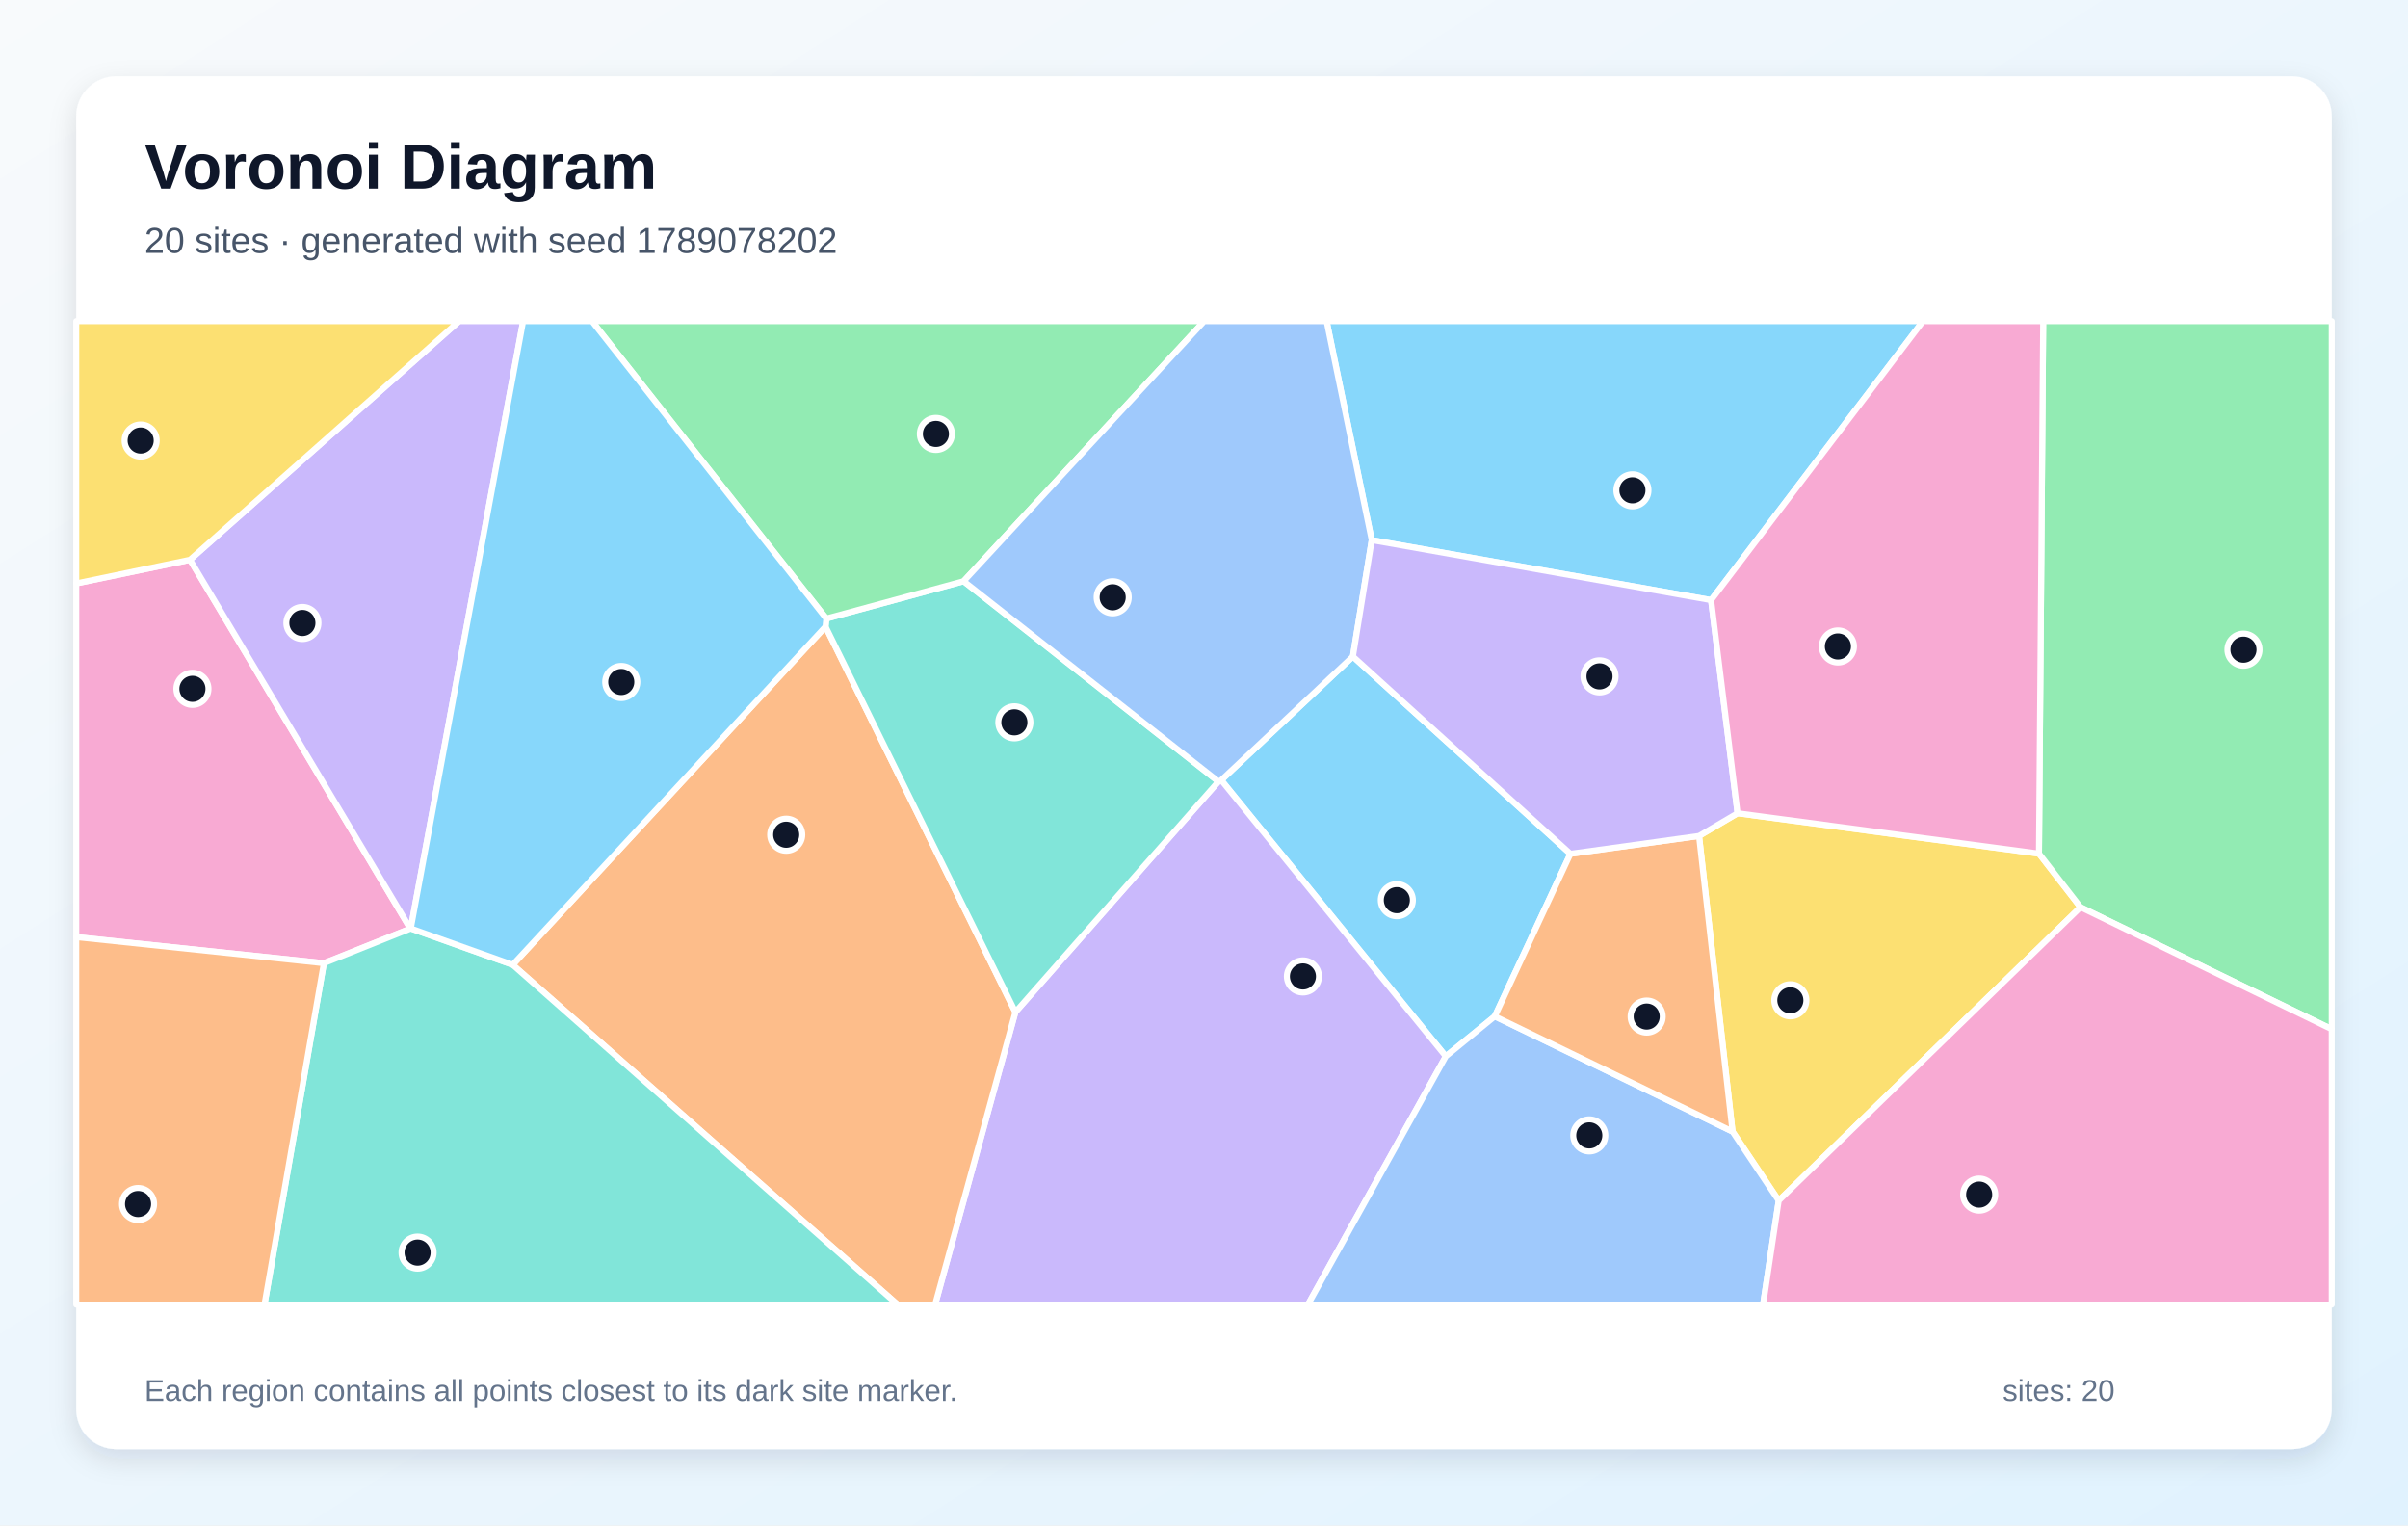
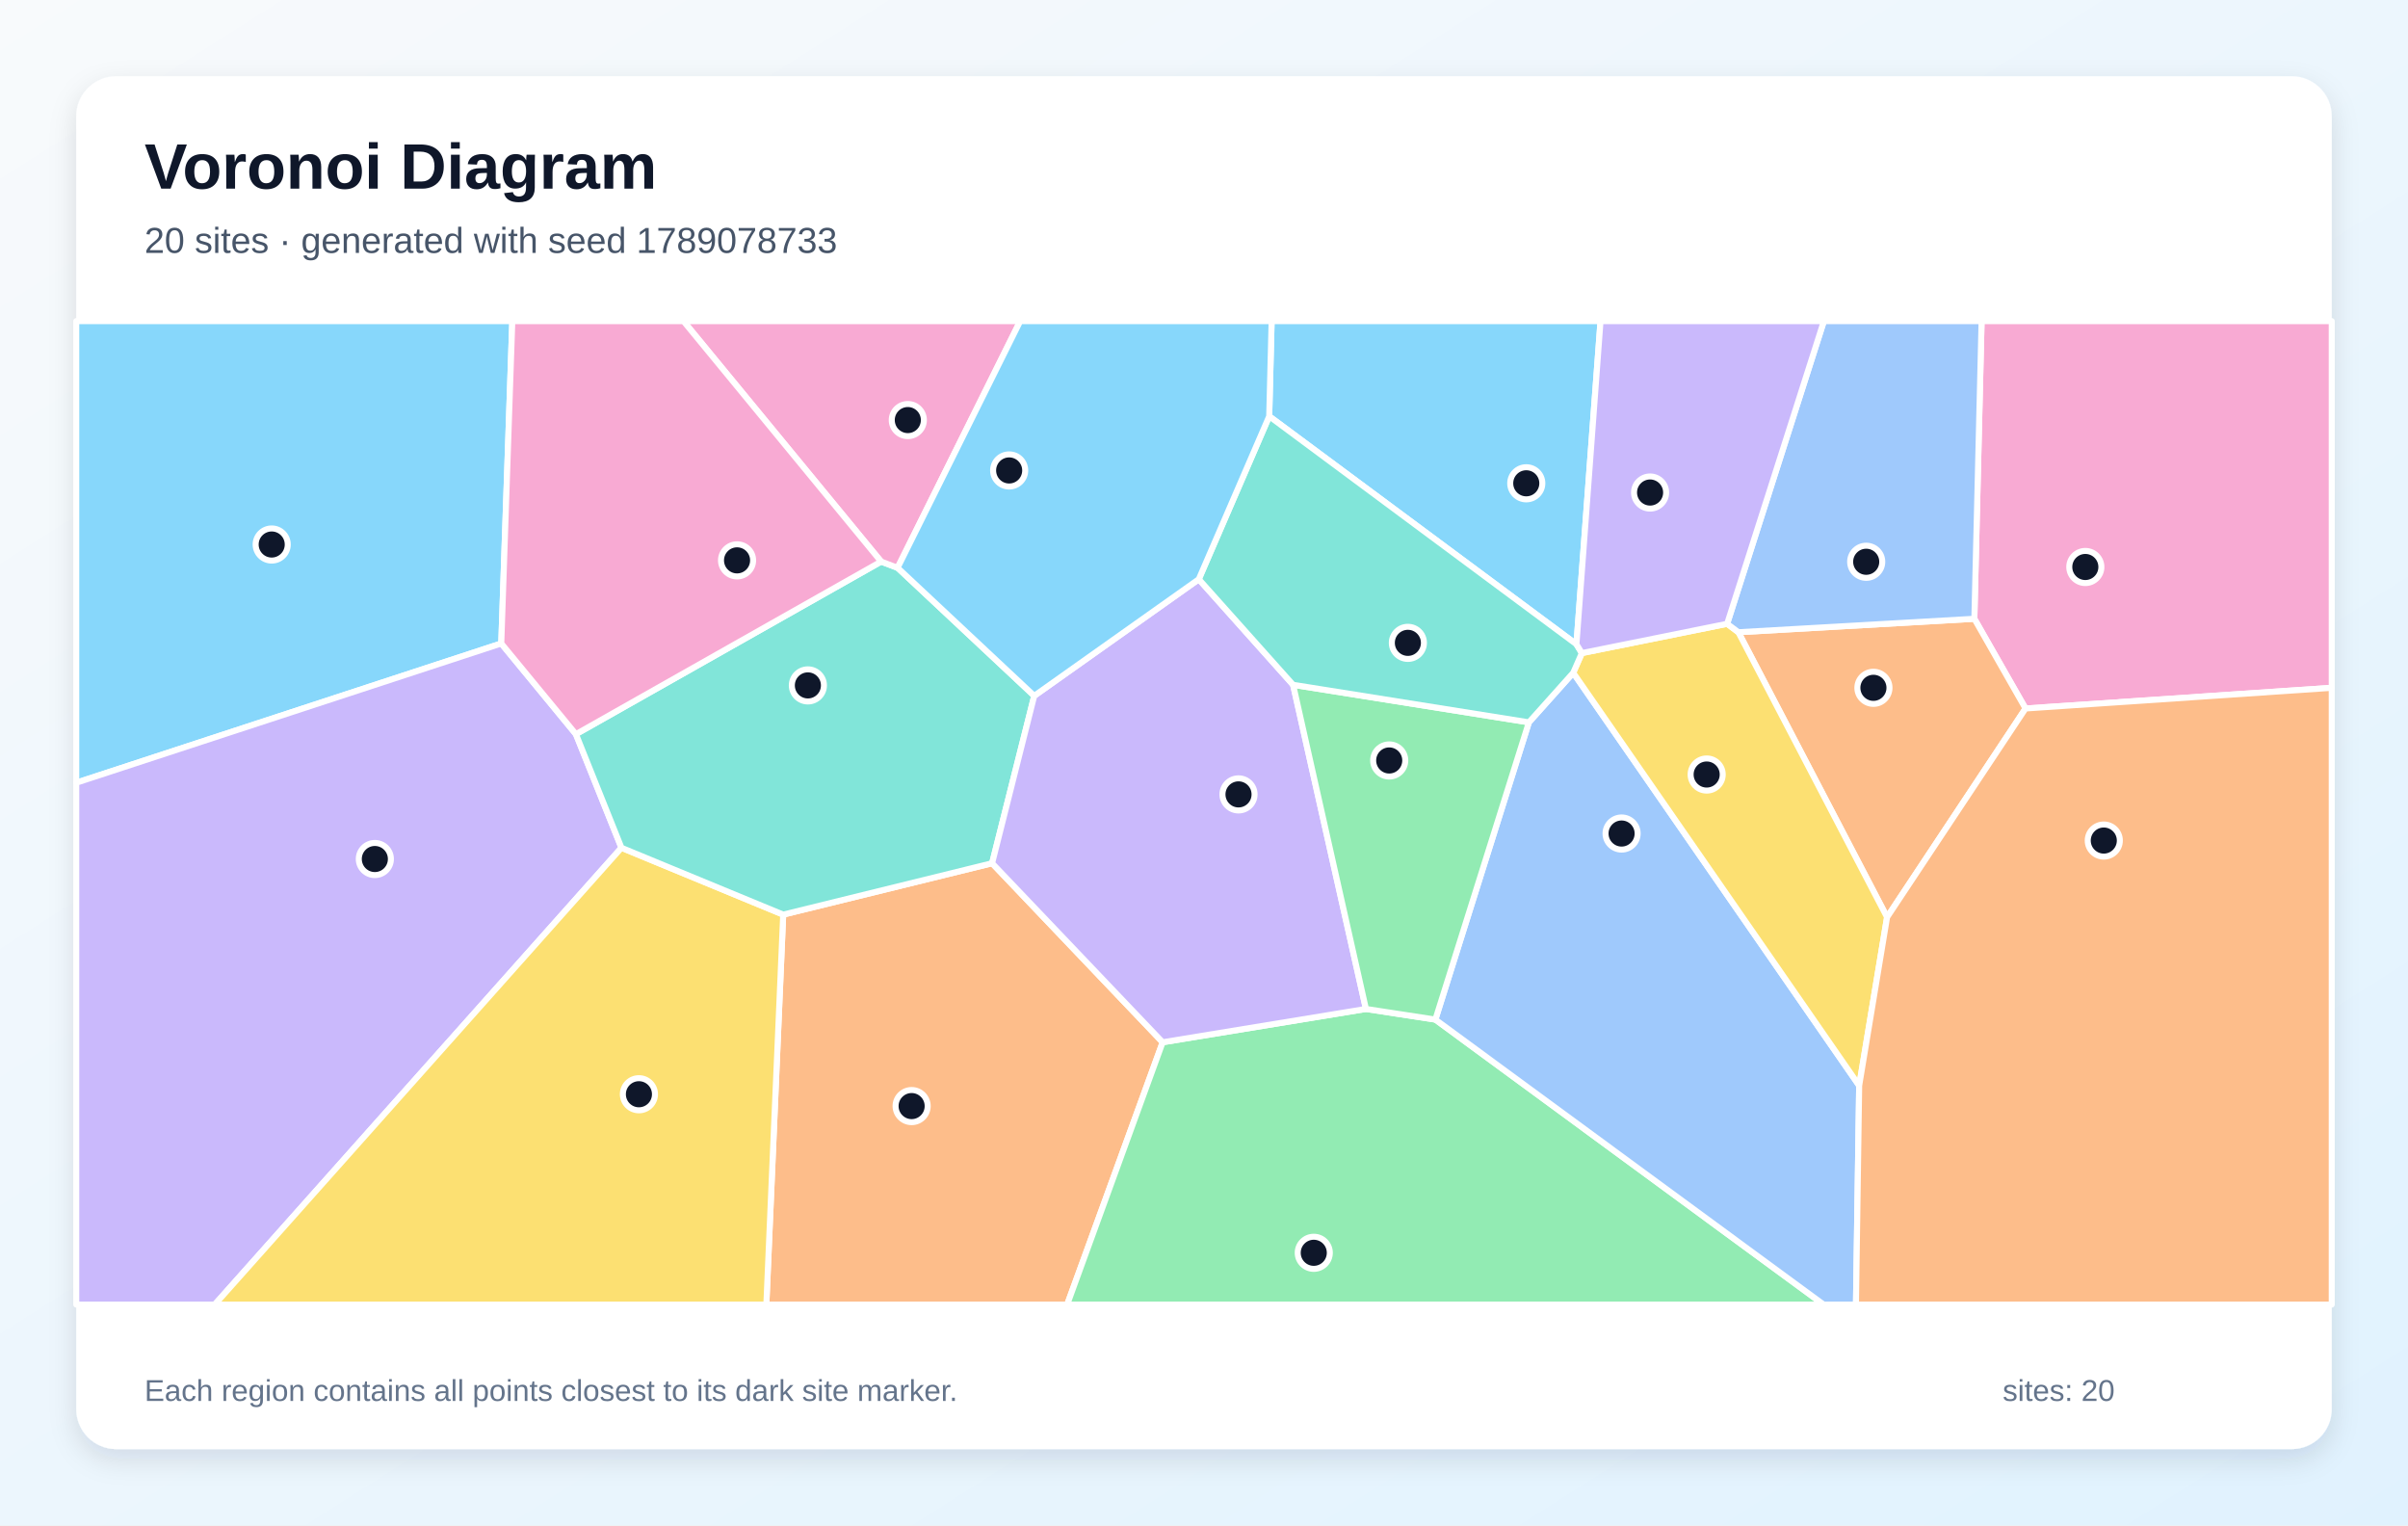
<svg xmlns="http://www.w3.org/2000/svg" width="1200" height="760" viewBox="0 0 1200 760" role="img" aria-labelledby="title description">
  <defs>
    <linearGradient id="background" x1="0" y1="0" x2="1" y2="1">
      <stop stop-color="#F8FAFC" />
      <stop offset="1" stop-color="#E0F2FE" />
    </linearGradient>
    <filter id="shadow" x="-10%" y="-10%" width="120%" height="120%">
      <feDropShadow dx="0" dy="5" stdDeviation="7" flood-color="#0F172A" flood-opacity=".12" />
    </filter>
  </defs>
  <rect width="1200" height="760" fill="url(#background)" />
  <rect x="38" y="38" width="1124" height="684" rx="20" fill="#FFFFFF" filter="url(#shadow)" />
  <g font-family="Arial, sans-serif">
    <text x="72" y="94" font-size="32" font-weight="700" fill="#0F172A">Voronoi Diagram</text>
-     <text x="72" y="126" font-size="18" fill="#475569">20 sites · generated with seed 1789078202</text>
+     <text x="72" y="126" font-size="18" fill="#475569">20 sites · generated with seed 1789078733</text>
  </g>
  <g stroke="#FFFFFF" stroke-width="3" stroke-linejoin="round">
-     <polygon points="674.2,327.1 782.6,425.4 744.9,506.4 720.5,526.3 608.6,388.7" fill="#38BDF8" fill-opacity="0.60" />
-     <polygon points="506.0,504.3 607.2,389.4 608.6,388.7 720.5,526.3 651.8,650.0 466.0,650.0" fill="#A78BFA" fill-opacity="0.60" />
-     <polygon points="161.4,479.9 38.0,466.9 38.0,290.7 94.7,278.9 204.5,462.7" fill="#F472B6" fill-opacity="0.60" />
-     <polygon points="255.5,480.7 411.4,312.2 506.0,504.3 466.0,650.0 447.3,650.0" fill="#FB923C" fill-opacity="0.60" />
-     <polygon points="886.4,598.2 863.4,563.8 846.7,416.5 865.9,405.2 1016.1,425.3 1036.8,452.0" fill="#FACC15" fill-opacity="0.60" />
-     <polygon points="1036.8,452.0 1016.1,425.3 1018.2,160.0 1162.0,160.0 1162.0,512.8" fill="#4ADE80" fill-opacity="0.60" />
-     <polygon points="411.4,312.2 411.8,308.2 480.2,289.6 607.2,389.4 506.0,504.3" fill="#2DD4BF" fill-opacity="0.60" />
-     <polygon points="720.5,526.3 744.9,506.4 863.4,563.8 886.4,598.2 878.6,650.0 651.8,650.0" fill="#60A5FA" fill-opacity="0.60" />
-     <polygon points="852.7,299.0 683.6,269.1 661.1,160.0 958.3,160.0" fill="#38BDF8" fill-opacity="0.60" />
-     <polygon points="204.7,462.6 204.5,462.7 94.7,278.9 228.8,160.0 260.7,160.0" fill="#A78BFA" fill-opacity="0.60" />
-     <polygon points="886.4,598.2 1036.8,452.0 1162.0,512.8 1162.0,650.0 878.6,650.0" fill="#F472B6" fill-opacity="0.60" />
-     <polygon points="744.9,506.4 782.6,425.4 846.7,416.5 863.4,563.8" fill="#FB923C" fill-opacity="0.60" />
-     <polygon points="94.7,278.9 38.0,290.7 38.0,160.0 228.8,160.0" fill="#FACC15" fill-opacity="0.60" />
-     <polygon points="480.2,289.6 411.8,308.2 295.0,160.0 600.1,160.0" fill="#4ADE80" fill-opacity="0.60" />
-     <polygon points="161.4,479.9 204.5,462.7 204.7,462.6 255.5,480.7 447.3,650.0 131.8,650.0" fill="#2DD4BF" fill-opacity="0.60" />
-     <polygon points="480.2,289.6 600.1,160.0 661.1,160.0 683.6,269.1 674.2,327.1 608.6,388.7 607.2,389.4" fill="#60A5FA" fill-opacity="0.60" />
-     <polygon points="411.8,308.2 411.4,312.2 255.5,480.7 204.7,462.6 260.7,160.0 295.0,160.0" fill="#38BDF8" fill-opacity="0.60" />
-     <polygon points="683.6,269.1 852.7,299.0 865.9,405.2 846.7,416.5 782.6,425.4 674.2,327.1" fill="#A78BFA" fill-opacity="0.60" />
-     <polygon points="1016.1,425.3 865.9,405.2 852.7,299.0 958.3,160.0 1018.2,160.0" fill="#F472B6" fill-opacity="0.60" />
-     <polygon points="38.0,466.9 161.4,479.9 131.8,650.0 38.0,650.0" fill="#FB923C" fill-opacity="0.60" />
+     <polygon points="249.8,320.6 38.0,390.0 38.0,160.0 255.3,160.0" fill="#38BDF8" fill-opacity="0.60" />
+     <polygon points="38.0,390.0 249.8,320.6 287.0,365.8 309.7,422.4 107.0,650.0 38.0,650.0" fill="#A78BFA" fill-opacity="0.60" />
+     <polygon points="1009.4,353.0 983.9,308.3 987.5,160.0 1162.0,160.0 1162.0,342.7" fill="#F472B6" fill-opacity="0.60" />
+     <polygon points="390.3,455.7 494.4,430.1 579.4,519.3 531.8,650.0 381.9,650.0" fill="#FB923C" fill-opacity="0.60" />
+     <polygon points="309.7,422.4 390.3,455.7 381.9,650.0 107.0,650.0" fill="#FACC15" fill-opacity="0.60" />
+     <polygon points="579.4,519.3 680.7,502.7 715.3,508.0 908.8,650.0 531.8,650.0" fill="#4ADE80" fill-opacity="0.60" />
+     <polygon points="439.1,279.8 447.3,282.9 515.4,346.7 494.4,430.1 390.3,455.7 309.7,422.4 287.0,365.8" fill="#2DD4BF" fill-opacity="0.60" />
+     <polygon points="715.3,508.0 761.9,359.9 784.0,335.2 926.5,540.9 924.9,650.0 908.8,650.0" fill="#60A5FA" fill-opacity="0.60" />
+     <polygon points="785.6,321.0 632.5,207.4 633.7,160.0 797.6,160.0" fill="#38BDF8" fill-opacity="0.60" />
+     <polygon points="597.4,288.6 644.4,341.2 680.7,502.7 579.4,519.3 494.4,430.1 515.4,346.7" fill="#A78BFA" fill-opacity="0.60" />
+     <polygon points="447.3,282.9 439.1,279.8 340.6,160.0 508.4,160.0" fill="#F472B6" fill-opacity="0.60" />
+     <polygon points="940.4,457.0 866.3,315.0 983.9,308.3 1009.4,353.0" fill="#FB923C" fill-opacity="0.60" />
+     <polygon points="926.5,540.9 784.0,335.2 788.3,325.4 860.7,310.8 866.3,315.0 940.4,457.0" fill="#FACC15" fill-opacity="0.60" />
+     <polygon points="644.4,341.2 761.9,359.9 715.3,508.0 680.7,502.7" fill="#4ADE80" fill-opacity="0.60" />
+     <polygon points="632.5,207.4 785.6,321.0 788.3,325.4 784.0,335.2 761.9,359.9 644.4,341.2 597.4,288.6" fill="#2DD4BF" fill-opacity="0.60" />
+     <polygon points="866.3,315.0 860.7,310.8 908.9,160.0 987.5,160.0 983.9,308.3" fill="#60A5FA" fill-opacity="0.60" />
+     <polygon points="632.5,207.4 597.4,288.6 515.4,346.7 447.3,282.9 508.4,160.0 633.7,160.0" fill="#38BDF8" fill-opacity="0.60" />
+     <polygon points="860.7,310.8 788.3,325.4 785.6,321.0 797.6,160.0 908.9,160.0" fill="#A78BFA" fill-opacity="0.60" />
+     <polygon points="439.1,279.8 287.0,365.8 249.8,320.6 255.3,160.0 340.6,160.0" fill="#F472B6" fill-opacity="0.60" />
+     <polygon points="926.5,540.9 940.4,457.0 1009.4,353.0 1162.0,342.7 1162.0,650.0 924.9,650.0" fill="#FB923C" fill-opacity="0.60" />
  </g>
  <g>
-     <circle cx="696.1" cy="448.5" r="8" fill="#0F172A" stroke="#FFFFFF" stroke-width="3" />
-     <circle cx="649.3" cy="486.5" r="8" fill="#0F172A" stroke="#FFFFFF" stroke-width="3" />
-     <circle cx="95.9" cy="343.2" r="8" fill="#0F172A" stroke="#FFFFFF" stroke-width="3" />
-     <circle cx="391.8" cy="415.9" r="8" fill="#0F172A" stroke="#FFFFFF" stroke-width="3" />
-     <circle cx="892.2" cy="498.4" r="8" fill="#0F172A" stroke="#FFFFFF" stroke-width="3" />
-     <circle cx="1118.0" cy="323.7" r="8" fill="#0F172A" stroke="#FFFFFF" stroke-width="3" />
-     <circle cx="505.5" cy="359.9" r="8" fill="#0F172A" stroke="#FFFFFF" stroke-width="3" />
-     <circle cx="792.0" cy="565.7" r="8" fill="#0F172A" stroke="#FFFFFF" stroke-width="3" />
-     <circle cx="813.5" cy="244.3" r="8" fill="#0F172A" stroke="#FFFFFF" stroke-width="3" />
-     <circle cx="150.7" cy="310.4" r="8" fill="#0F172A" stroke="#FFFFFF" stroke-width="3" />
-     <circle cx="986.3" cy="595.2" r="8" fill="#0F172A" stroke="#FFFFFF" stroke-width="3" />
-     <circle cx="820.6" cy="506.5" r="8" fill="#0F172A" stroke="#FFFFFF" stroke-width="3" />
-     <circle cx="70.1" cy="219.5" r="8" fill="#0F172A" stroke="#FFFFFF" stroke-width="3" />
-     <circle cx="466.4" cy="216.2" r="8" fill="#0F172A" stroke="#FFFFFF" stroke-width="3" />
-     <circle cx="208.1" cy="624.1" r="8" fill="#0F172A" stroke="#FFFFFF" stroke-width="3" />
-     <circle cx="554.5" cy="297.6" r="8" fill="#0F172A" stroke="#FFFFFF" stroke-width="3" />
-     <circle cx="309.6" cy="339.8" r="8" fill="#0F172A" stroke="#FFFFFF" stroke-width="3" />
-     <circle cx="797.1" cy="337.0" r="8" fill="#0F172A" stroke="#FFFFFF" stroke-width="3" />
-     <circle cx="915.9" cy="322.1" r="8" fill="#0F172A" stroke="#FFFFFF" stroke-width="3" />
-     <circle cx="68.8" cy="599.9" r="8" fill="#0F172A" stroke="#FFFFFF" stroke-width="3" />
+     <circle cx="135.4" cy="271.3" r="8" fill="#0F172A" stroke="#FFFFFF" stroke-width="3" />
+     <circle cx="186.8" cy="428.0" r="8" fill="#0F172A" stroke="#FFFFFF" stroke-width="3" />
+     <circle cx="1039.2" cy="282.5" r="8" fill="#0F172A" stroke="#FFFFFF" stroke-width="3" />
+     <circle cx="454.3" cy="551.1" r="8" fill="#0F172A" stroke="#FFFFFF" stroke-width="3" />
+     <circle cx="318.4" cy="545.2" r="8" fill="#0F172A" stroke="#FFFFFF" stroke-width="3" />
+     <circle cx="654.7" cy="624.2" r="8" fill="#0F172A" stroke="#FFFFFF" stroke-width="3" />
+     <circle cx="402.6" cy="341.5" r="8" fill="#0F172A" stroke="#FFFFFF" stroke-width="3" />
+     <circle cx="808.1" cy="415.3" r="8" fill="#0F172A" stroke="#FFFFFF" stroke-width="3" />
+     <circle cx="760.6" cy="240.8" r="8" fill="#0F172A" stroke="#FFFFFF" stroke-width="3" />
+     <circle cx="617.2" cy="395.8" r="8" fill="#0F172A" stroke="#FFFFFF" stroke-width="3" />
+     <circle cx="452.4" cy="209.3" r="8" fill="#0F172A" stroke="#FFFFFF" stroke-width="3" />
+     <circle cx="933.6" cy="342.7" r="8" fill="#0F172A" stroke="#FFFFFF" stroke-width="3" />
+     <circle cx="850.5" cy="385.9" r="8" fill="#0F172A" stroke="#FFFFFF" stroke-width="3" />
+     <circle cx="692.3" cy="378.9" r="8" fill="#0F172A" stroke="#FFFFFF" stroke-width="3" />
+     <circle cx="701.6" cy="320.3" r="8" fill="#0F172A" stroke="#FFFFFF" stroke-width="3" />
+     <circle cx="930.0" cy="279.9" r="8" fill="#0F172A" stroke="#FFFFFF" stroke-width="3" />
+     <circle cx="502.9" cy="234.4" r="8" fill="#0F172A" stroke="#FFFFFF" stroke-width="3" />
+     <circle cx="822.3" cy="245.4" r="8" fill="#0F172A" stroke="#FFFFFF" stroke-width="3" />
+     <circle cx="367.3" cy="279.2" r="8" fill="#0F172A" stroke="#FFFFFF" stroke-width="3" />
+     <circle cx="1048.4" cy="418.8" r="8" fill="#0F172A" stroke="#FFFFFF" stroke-width="3" />
  </g>
  <g font-family="Arial, sans-serif" font-size="15" fill="#64748B">
    <text x="72" y="698">Each region contains all points closest to its dark site marker.</text>
    <text x="998" y="698">sites: 20</text>
  </g>
</svg>
